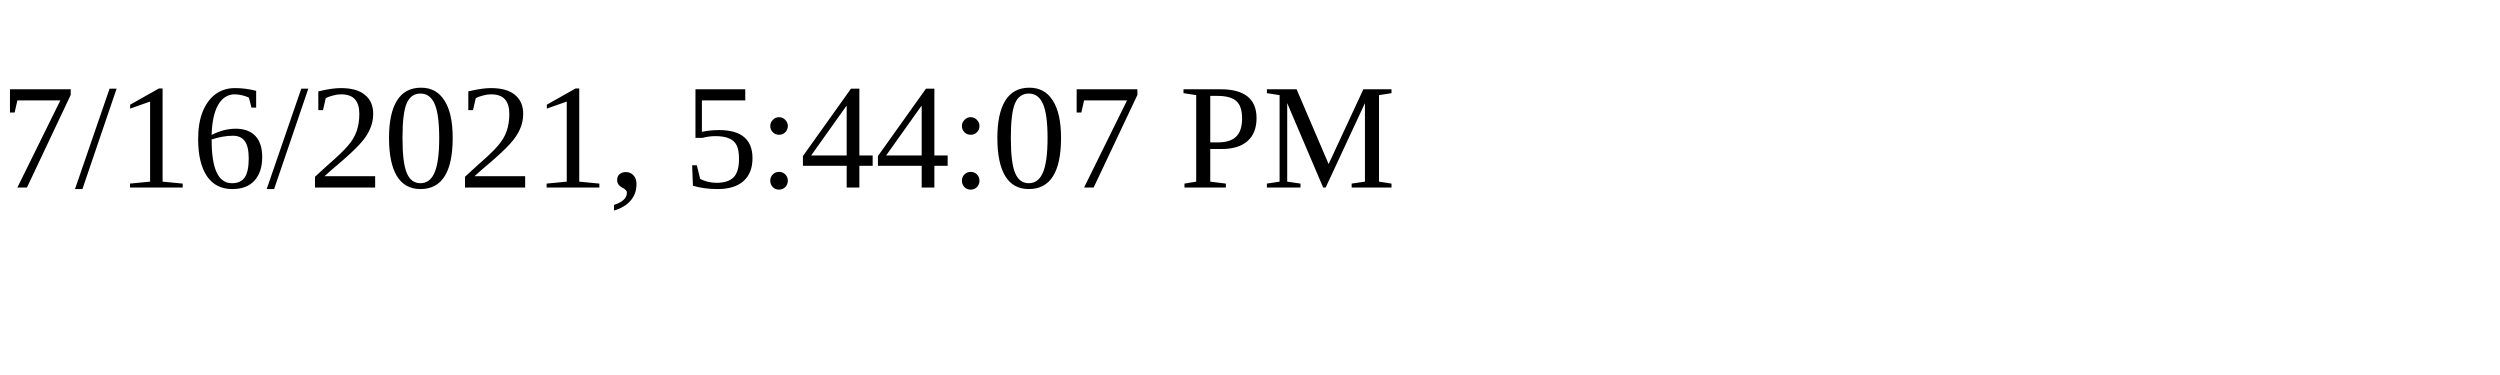
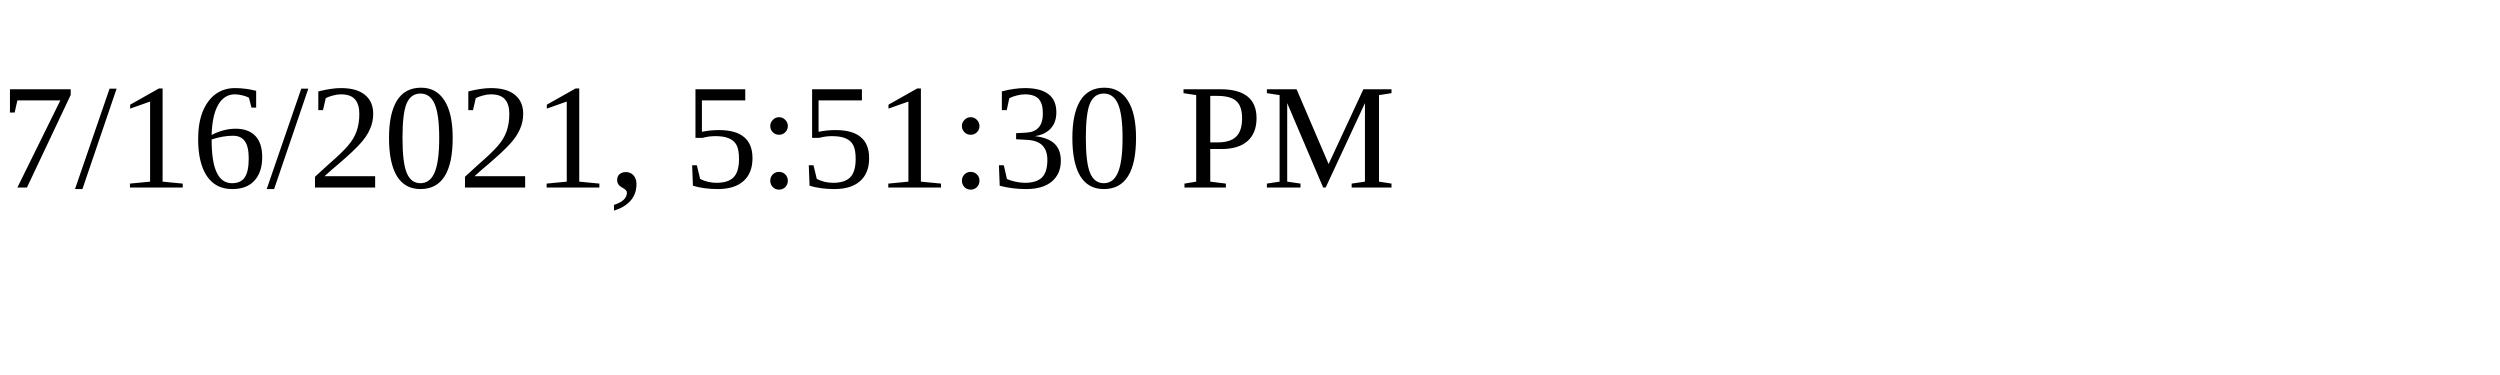
<svg xmlns="http://www.w3.org/2000/svg" height="30" width="200">
-   <text x="0" y="15">7/16/2021, 5:44:07 PM</text>
+   <text x="0" y="15">7/16/2021, 5:51:30 PM</text>
</svg>
